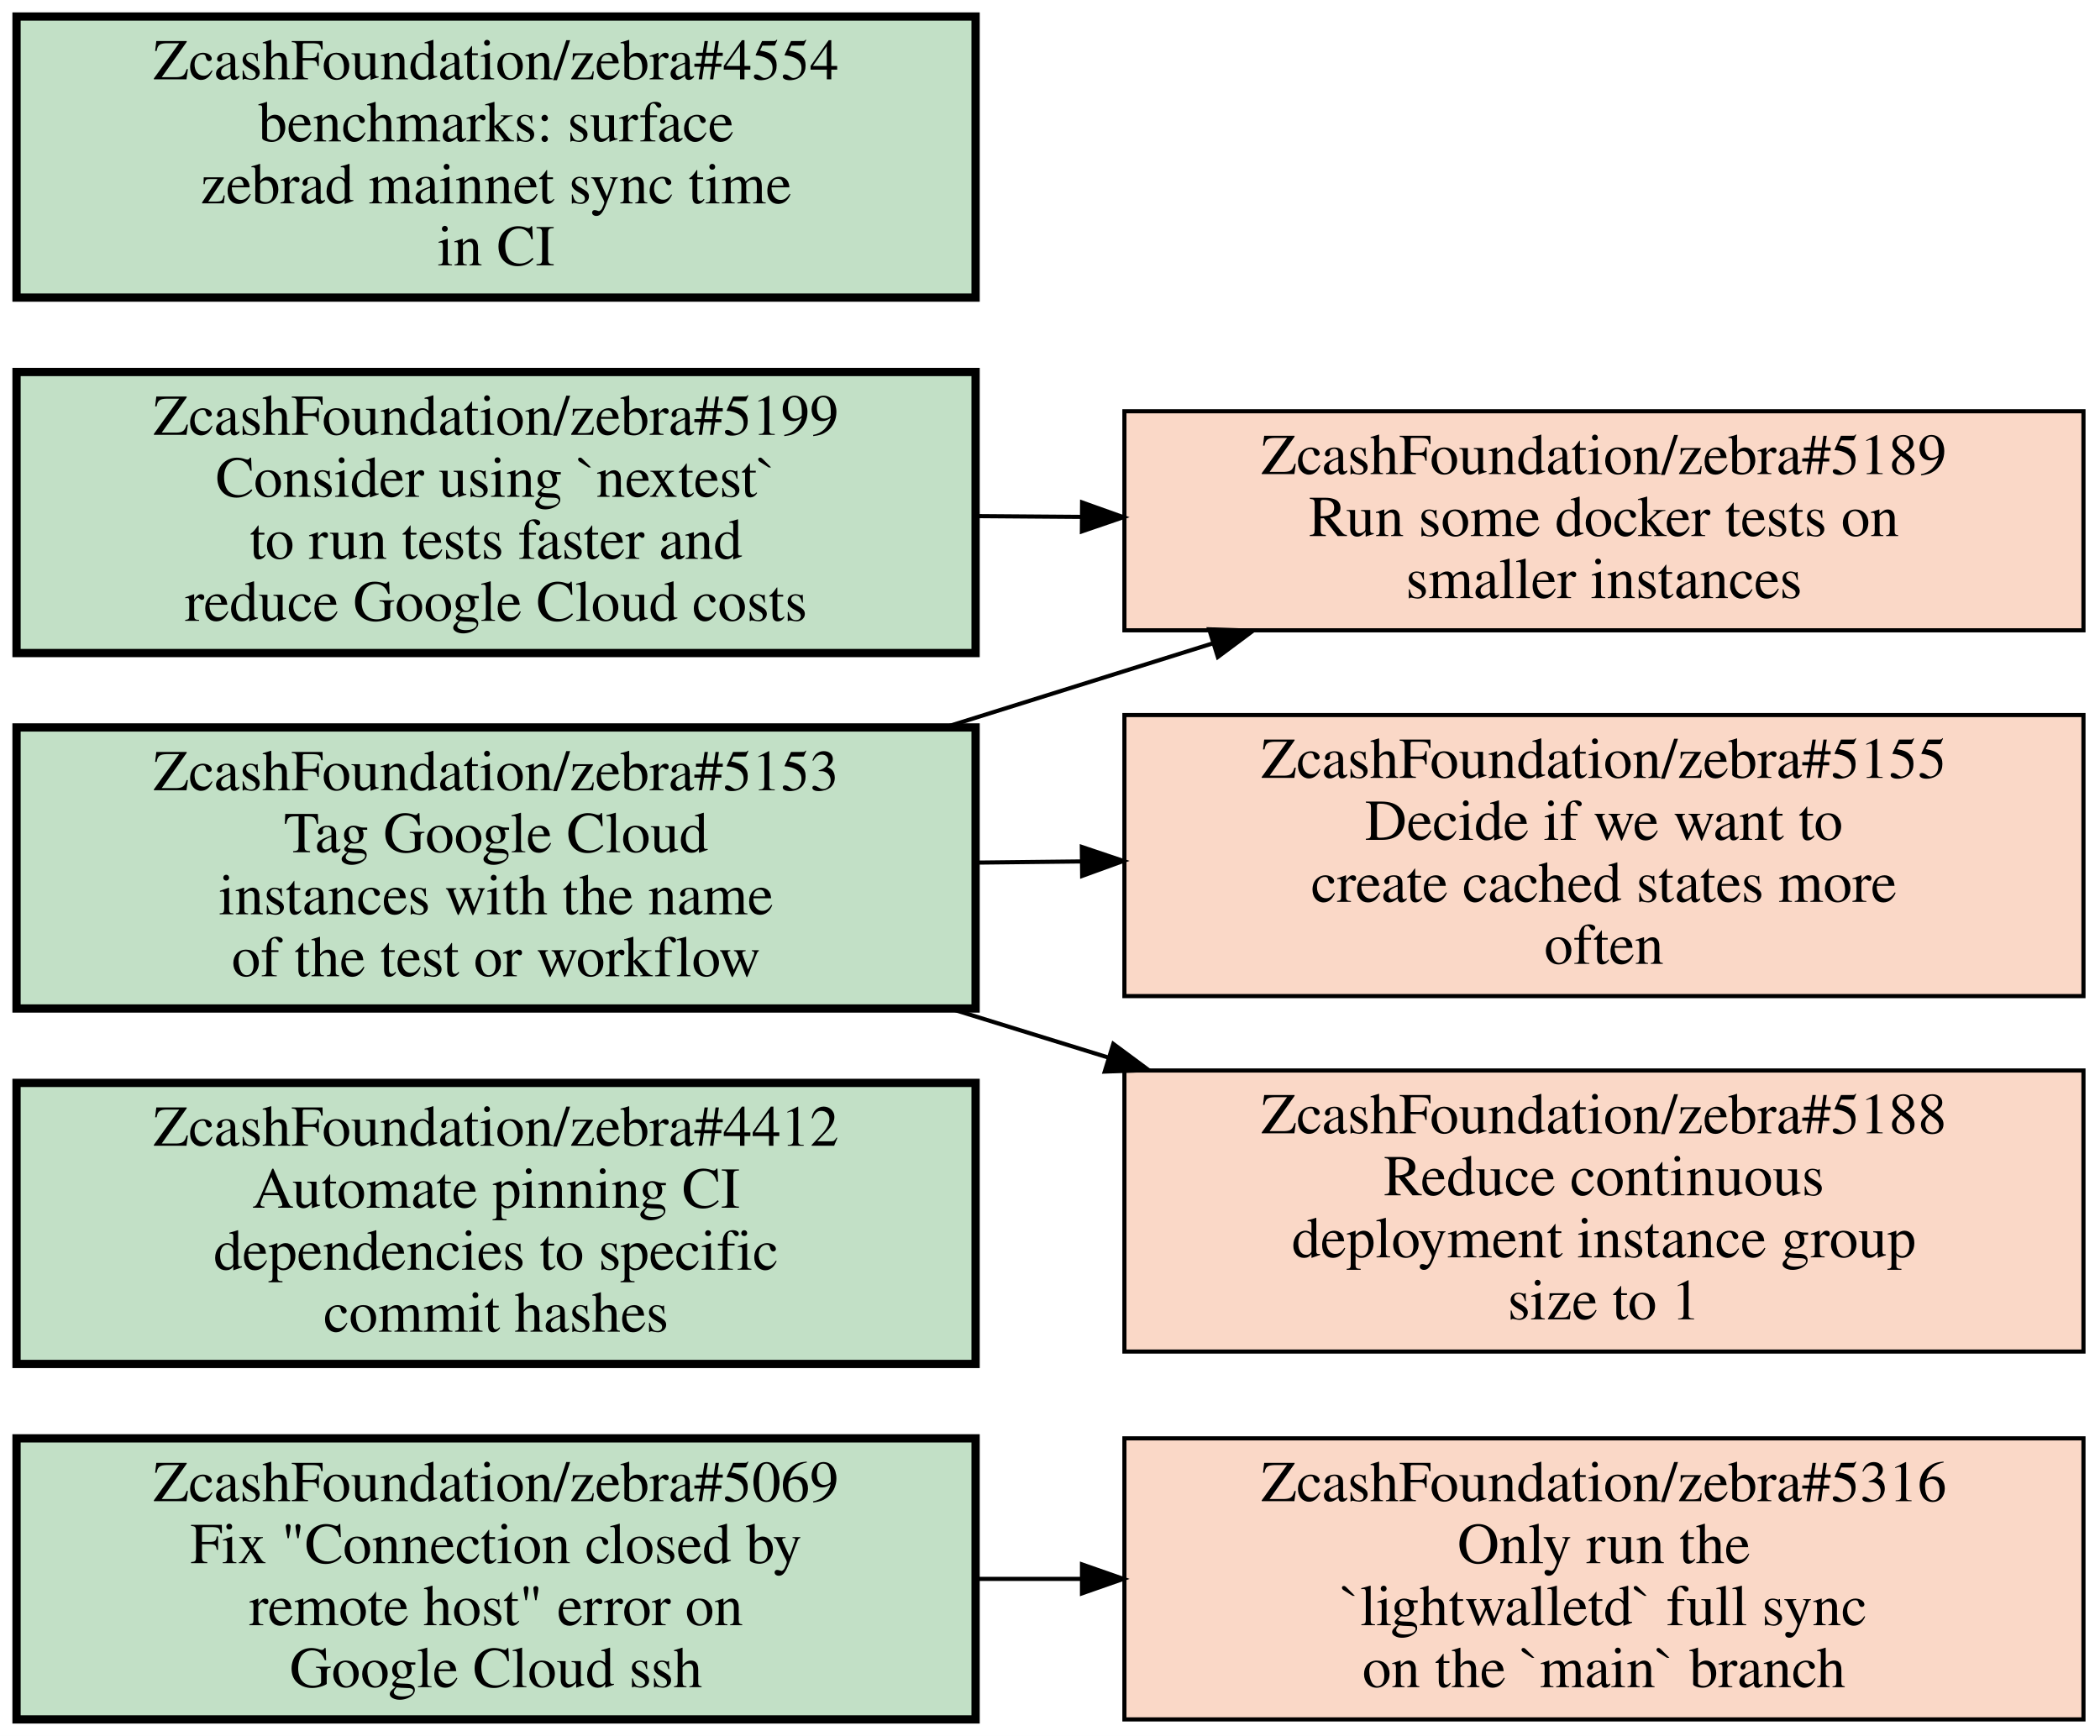
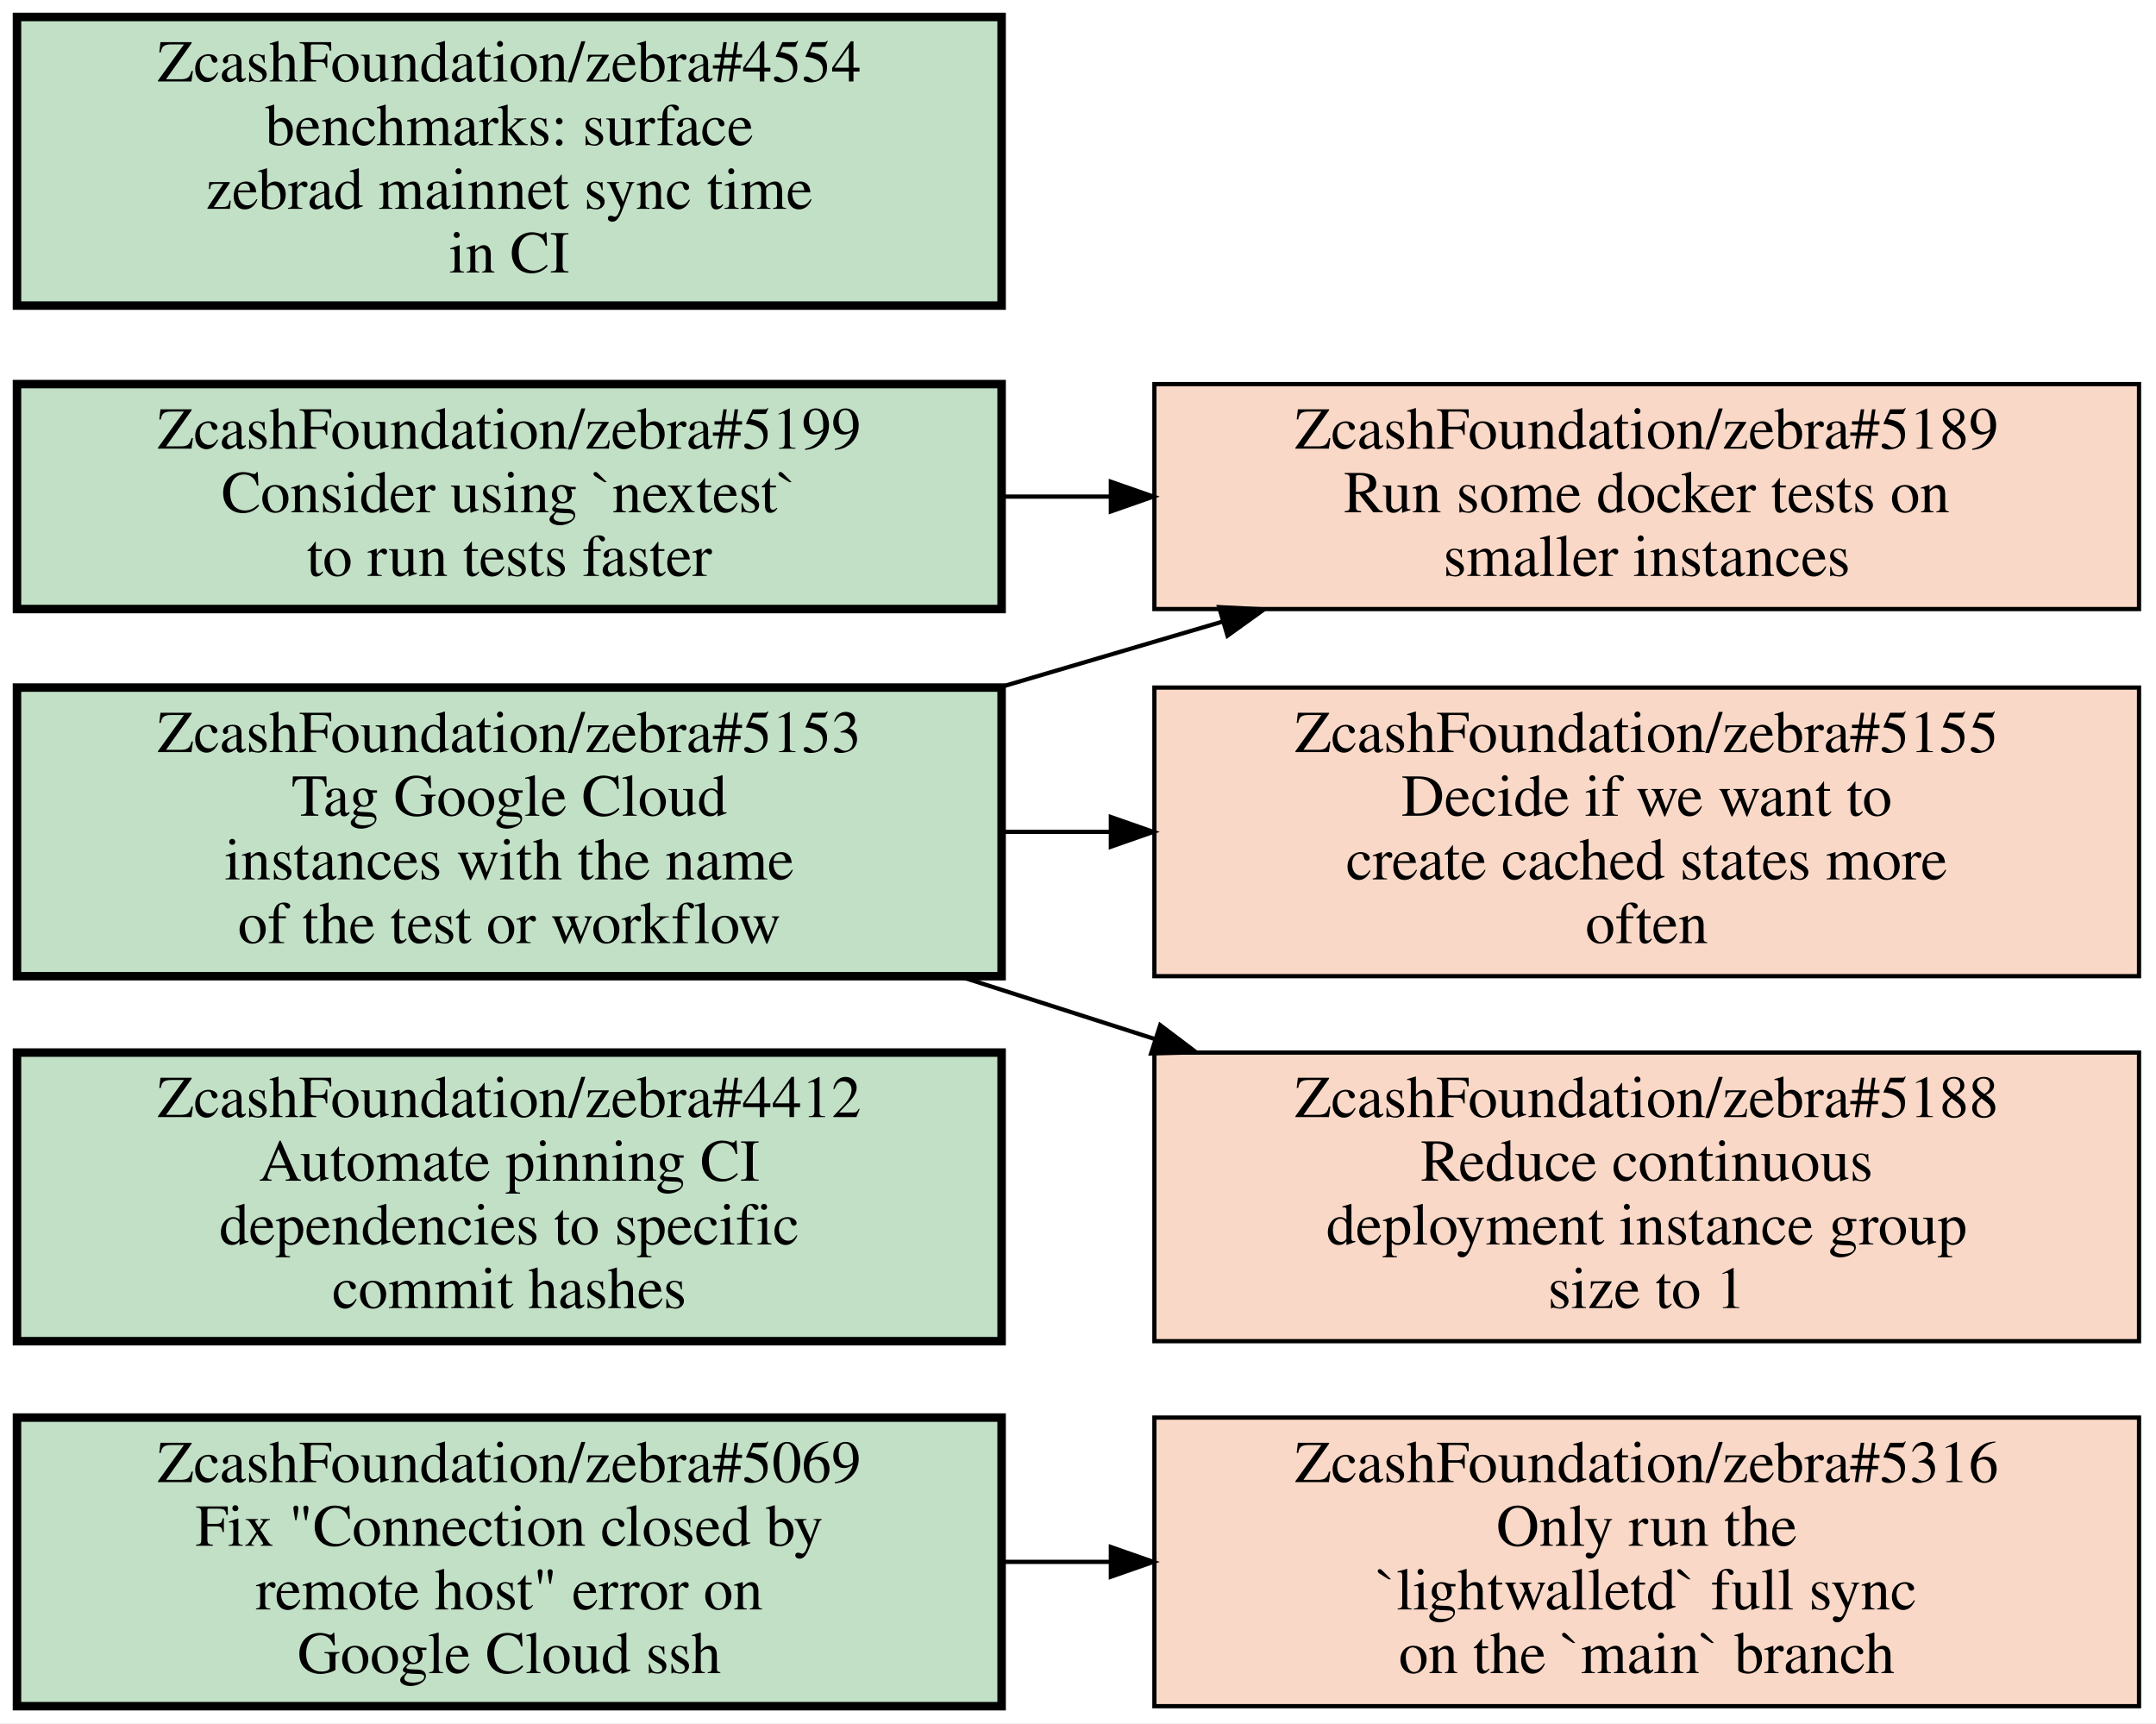
- <svg xmlns="http://www.w3.org/2000/svg" xmlns:xlink="http://www.w3.org/1999/xlink" width="508pt" height="420pt" viewBox="0.00 0.00 508.00 420.00">
-   <g id="graph0" class="graph" transform="scale(1 1) rotate(0) translate(4 416)">
-     <polygon fill="#ffffff" stroke="transparent" points="-4,4 -4,-416 504,-416 504,4 -4,4" />
+ <svg xmlns="http://www.w3.org/2000/svg" xmlns:xlink="http://www.w3.org/1999/xlink" width="508pt" height="406pt" viewBox="0.00 0.00 508.00 406.00">
+   <g id="graph0" class="graph" transform="scale(1 1) rotate(0) translate(4 402)">
+     <polygon fill="#ffffff" stroke="transparent" points="-4,4 -4,-402 504,-402 504,4 -4,4" />
    <g id="node1" class="node closed">
      <g id="a_node1">
        <a xlink:href="https://github.com/ZcashFoundation/zebra/issues/5316" xlink:title="ZcashFoundation/zebra#5316&#10;Only run the&#10;`lightwalletd` full sync&#10;on the `main` branch" target="_blank">
          <polygon fill="#fad8c7" stroke="#000000" points="500,-68 268,-68 268,0 500,0 500,-68" />
          <text text-anchor="middle" x="384" y="-52.8" font-family="Times,serif" font-size="14.00" fill="#000000">ZcashFoundation/zebra#5316</text>
          <text text-anchor="middle" x="384" y="-37.8" font-family="Times,serif" font-size="14.00" fill="#000000">Only run the</text>
          <text text-anchor="middle" x="384" y="-22.8" font-family="Times,serif" font-size="14.00" fill="#000000">`lightwalletd` full sync</text>
          <text text-anchor="middle" x="384" y="-7.8" font-family="Times,serif" font-size="14.00" fill="#000000">on the `main` branch</text>
        </a>
      </g>
    </g>
    <g id="node2" class="node open">
      <g id="a_node2">
        <a xlink:href="https://github.com/ZcashFoundation/zebra/issues/5069" xlink:title="ZcashFoundation/zebra#5069&#10;Fix &quot;Connection closed by&#10;remote host&quot; error on&#10;Google Cloud ssh" target="_blank">
          <polygon fill="#c2e0c6" stroke="#000000" stroke-width="2" points="232,-68 0,-68 0,0 232,0 232,-68" />
          <text text-anchor="middle" x="116" y="-52.8" font-family="Times,serif" font-size="14.00" fill="#000000">ZcashFoundation/zebra#5069</text>
          <text text-anchor="middle" x="116" y="-37.8" font-family="Times,serif" font-size="14.00" fill="#000000">Fix "Connection closed by</text>
          <text text-anchor="middle" x="116" y="-22.8" font-family="Times,serif" font-size="14.00" fill="#000000">remote host" error on</text>
          <text text-anchor="middle" x="116" y="-7.8" font-family="Times,serif" font-size="14.00" fill="#000000">Google Cloud ssh</text>
        </a>
      </g>
    </g>
    <g id="edge1" class="edge">
      <path fill="none" stroke="#000000" d="M232.38,-34C240.71,-34 249.14,-34 257.53,-34" />
      <polygon fill="#000000" stroke="#000000" points="257.74,-37.5 267.74,-34 257.74,-30.5 257.74,-37.5" />
    </g>
    <g id="node3" class="node open">
      <g id="a_node3">
        <a xlink:href="https://github.com/ZcashFoundation/zebra/issues/4412" xlink:title="ZcashFoundation/zebra#4412&#10;Automate pinning CI&#10;dependencies to specific&#10;commit hashes" target="_blank">
          <polygon fill="#c2e0c6" stroke="#000000" stroke-width="2" points="232,-154 0,-154 0,-86 232,-86 232,-154" />
          <text text-anchor="middle" x="116" y="-138.8" font-family="Times,serif" font-size="14.00" fill="#000000">ZcashFoundation/zebra#4412</text>
          <text text-anchor="middle" x="116" y="-123.8" font-family="Times,serif" font-size="14.00" fill="#000000">Automate pinning CI</text>
          <text text-anchor="middle" x="116" y="-108.8" font-family="Times,serif" font-size="14.00" fill="#000000">dependencies to specific</text>
          <text text-anchor="middle" x="116" y="-93.8" font-family="Times,serif" font-size="14.00" fill="#000000">commit hashes</text>
        </a>
      </g>
    </g>
    <g id="node4" class="node open">
      <g id="a_node4">
        <a xlink:href="https://github.com/ZcashFoundation/zebra/issues/5153" xlink:title="ZcashFoundation/zebra#5153&#10;Tag Google Cloud&#10;instances with the name&#10;of the test or workflow" target="_blank">
          <polygon fill="#c2e0c6" stroke="#000000" stroke-width="2" points="232,-240 0,-240 0,-172 232,-172 232,-240" />
          <text text-anchor="middle" x="116" y="-224.8" font-family="Times,serif" font-size="14.00" fill="#000000">ZcashFoundation/zebra#5153</text>
          <text text-anchor="middle" x="116" y="-209.8" font-family="Times,serif" font-size="14.00" fill="#000000">Tag Google Cloud</text>
          <text text-anchor="middle" x="116" y="-194.8" font-family="Times,serif" font-size="14.00" fill="#000000">instances with the name</text>
          <text text-anchor="middle" x="116" y="-179.8" font-family="Times,serif" font-size="14.00" fill="#000000">of the test or workflow</text>
        </a>
      </g>
    </g>
    <g id="node5" class="node closed">
      <g id="a_node5">
        <a xlink:href="https://github.com/ZcashFoundation/zebra/issues/5189" xlink:title="ZcashFoundation/zebra#5189&#10;Run some docker tests on&#10;smaller instances" target="_blank">
-           <polygon fill="#fad8c7" stroke="#000000" points="500,-316.5 268,-316.5 268,-263.5 500,-263.5 500,-316.5" />
-           <text text-anchor="middle" x="384" y="-301.3" font-family="Times,serif" font-size="14.00" fill="#000000">ZcashFoundation/zebra#5189</text>
-           <text text-anchor="middle" x="384" y="-286.3" font-family="Times,serif" font-size="14.00" fill="#000000">Run some docker tests on</text>
-           <text text-anchor="middle" x="384" y="-271.3" font-family="Times,serif" font-size="14.00" fill="#000000">smaller instances</text>
+           <polygon fill="#fad8c7" stroke="#000000" points="500,-311.5 268,-311.5 268,-258.5 500,-258.5 500,-311.5" />
+           <text text-anchor="middle" x="384" y="-296.3" font-family="Times,serif" font-size="14.00" fill="#000000">ZcashFoundation/zebra#5189</text>
+           <text text-anchor="middle" x="384" y="-281.3" font-family="Times,serif" font-size="14.00" fill="#000000">Run some docker tests on</text>
+           <text text-anchor="middle" x="384" y="-266.3" font-family="Times,serif" font-size="14.00" fill="#000000">smaller instances</text>
        </a>
      </g>
    </g>
    <g id="edge2" class="edge">
-       <path fill="none" stroke="#000000" d="M224.62,-240.04C246.04,-246.76 268.36,-253.75 289.27,-260.31" />
-       <polygon fill="#000000" stroke="#000000" points="288.511,-263.74 299.1,-263.39 290.604,-257.06 288.511,-263.74" />
+       <path fill="none" stroke="#000000" d="M231.6,-240.08C249.01,-245.21 266.84,-250.46 283.89,-255.49" />
+       <polygon fill="#000000" stroke="#000000" points="283.248,-258.95 293.83,-258.42 285.228,-252.235 283.248,-258.95" />
    </g>
    <g id="node6" class="node closed">
      <g id="a_node6">
        <a xlink:href="https://github.com/ZcashFoundation/zebra/issues/5155" xlink:title="ZcashFoundation/zebra#5155&#10;Decide if we want to&#10;create cached states more&#10;often" target="_blank">
-           <polygon fill="#fad8c7" stroke="#000000" points="500,-243 268,-243 268,-175 500,-175 500,-243" />
-           <text text-anchor="middle" x="384" y="-227.8" font-family="Times,serif" font-size="14.00" fill="#000000">ZcashFoundation/zebra#5155</text>
-           <text text-anchor="middle" x="384" y="-212.8" font-family="Times,serif" font-size="14.00" fill="#000000">Decide if we want to</text>
-           <text text-anchor="middle" x="384" y="-197.8" font-family="Times,serif" font-size="14.00" fill="#000000">create cached states more</text>
-           <text text-anchor="middle" x="384" y="-182.8" font-family="Times,serif" font-size="14.00" fill="#000000">often</text>
+           <polygon fill="#fad8c7" stroke="#000000" points="500,-240 268,-240 268,-172 500,-172 500,-240" />
+           <text text-anchor="middle" x="384" y="-224.8" font-family="Times,serif" font-size="14.00" fill="#000000">ZcashFoundation/zebra#5155</text>
+           <text text-anchor="middle" x="384" y="-209.8" font-family="Times,serif" font-size="14.00" fill="#000000">Decide if we want to</text>
+           <text text-anchor="middle" x="384" y="-194.8" font-family="Times,serif" font-size="14.00" fill="#000000">create cached states more</text>
+           <text text-anchor="middle" x="384" y="-179.8" font-family="Times,serif" font-size="14.00" fill="#000000">often</text>
        </a>
      </g>
    </g>
    <g id="edge3" class="edge">
-       <path fill="none" stroke="#000000" d="M232.38,-207.3C240.71,-207.4 249.14,-207.49 257.53,-207.58" />
-       <polygon fill="#000000" stroke="#000000" points="257.7,-211.082 267.74,-207.7 257.782,-204.083 257.7,-211.082" />
+       <path fill="none" stroke="#000000" d="M232.38,-206C240.71,-206 249.14,-206 257.53,-206" />
+       <polygon fill="#000000" stroke="#000000" points="257.74,-209.5 267.74,-206 257.74,-202.5 257.74,-209.5" />
    </g>
    <g id="node7" class="node closed">
      <g id="a_node7">
        <a xlink:href="https://github.com/ZcashFoundation/zebra/issues/5188" xlink:title="ZcashFoundation/zebra#5188&#10;Reduce continuous&#10;deployment instance group&#10;size to 1" target="_blank">
-           <polygon fill="#fad8c7" stroke="#000000" points="500,-157 268,-157 268,-89 500,-89 500,-157" />
-           <text text-anchor="middle" x="384" y="-141.8" font-family="Times,serif" font-size="14.00" fill="#000000">ZcashFoundation/zebra#5188</text>
-           <text text-anchor="middle" x="384" y="-126.8" font-family="Times,serif" font-size="14.00" fill="#000000">Reduce continuous</text>
-           <text text-anchor="middle" x="384" y="-111.8" font-family="Times,serif" font-size="14.00" fill="#000000">deployment instance group</text>
-           <text text-anchor="middle" x="384" y="-96.8" font-family="Times,serif" font-size="14.00" fill="#000000">size to 1</text>
+           <polygon fill="#fad8c7" stroke="#000000" points="500,-154 268,-154 268,-86 500,-86 500,-154" />
+           <text text-anchor="middle" x="384" y="-138.8" font-family="Times,serif" font-size="14.00" fill="#000000">ZcashFoundation/zebra#5188</text>
+           <text text-anchor="middle" x="384" y="-123.8" font-family="Times,serif" font-size="14.00" fill="#000000">Reduce continuous</text>
+           <text text-anchor="middle" x="384" y="-108.8" font-family="Times,serif" font-size="14.00" fill="#000000">deployment instance group</text>
+           <text text-anchor="middle" x="384" y="-93.8" font-family="Times,serif" font-size="14.00" fill="#000000">size to 1</text>
        </a>
      </g>
    </g>
    <g id="edge4" class="edge">
-       <path fill="none" stroke="#000000" d="M226.17,-171.88C238.71,-168 251.53,-164.02 264.19,-160.11" />
-       <polygon fill="#000000" stroke="#000000" points="265.316,-163.425 273.83,-157.12 263.242,-156.74 265.316,-163.425" />
+       <path fill="none" stroke="#000000" d="M222.31,-171.89C237.29,-167.08 252.76,-162.11 267.92,-157.25" />
+       <polygon fill="#000000" stroke="#000000" points="269.37,-160.461 277.82,-154.07 267.229,-153.796 269.37,-160.461" />
    </g>
    <g id="node8" class="node open">
      <g id="a_node8">
-         <a xlink:href="https://github.com/ZcashFoundation/zebra/issues/5199" xlink:title="ZcashFoundation/zebra#5199&#10;Consider using `nextest`&#10;to run tests faster and&#10;reduce Google Cloud costs" target="_blank">
-           <polygon fill="#c2e0c6" stroke="#000000" stroke-width="2" points="232,-326 0,-326 0,-258 232,-258 232,-326" />
-           <text text-anchor="middle" x="116" y="-310.8" font-family="Times,serif" font-size="14.00" fill="#000000">ZcashFoundation/zebra#5199</text>
-           <text text-anchor="middle" x="116" y="-295.8" font-family="Times,serif" font-size="14.00" fill="#000000">Consider using `nextest`</text>
-           <text text-anchor="middle" x="116" y="-280.8" font-family="Times,serif" font-size="14.00" fill="#000000">to run tests faster and</text>
-           <text text-anchor="middle" x="116" y="-265.8" font-family="Times,serif" font-size="14.00" fill="#000000">reduce Google Cloud costs</text>
+         <a xlink:href="https://github.com/ZcashFoundation/zebra/issues/5199" xlink:title="ZcashFoundation/zebra#5199&#10;Consider using `nextest`&#10;to run tests faster" target="_blank">
+           <polygon fill="#c2e0c6" stroke="#000000" stroke-width="2" points="232,-311.5 0,-311.5 0,-258.5 232,-258.5 232,-311.5" />
+           <text text-anchor="middle" x="116" y="-296.3" font-family="Times,serif" font-size="14.00" fill="#000000">ZcashFoundation/zebra#5199</text>
+           <text text-anchor="middle" x="116" y="-281.3" font-family="Times,serif" font-size="14.00" fill="#000000">Consider using `nextest`</text>
+           <text text-anchor="middle" x="116" y="-266.3" font-family="Times,serif" font-size="14.00" fill="#000000">to run tests faster</text>
        </a>
      </g>
    </g>
    <g id="edge5" class="edge">
-       <path fill="none" stroke="#000000" d="M232.38,-291.13C240.71,-291.07 249.14,-291.01 257.53,-290.94" />
-       <polygon fill="#000000" stroke="#000000" points="257.764,-294.439 267.74,-290.87 257.716,-287.439 257.764,-294.439" />
+       <path fill="none" stroke="#000000" d="M232.38,-285C240.71,-285 249.14,-285 257.53,-285" />
+       <polygon fill="#000000" stroke="#000000" points="257.74,-288.5 267.74,-285 257.74,-281.5 257.74,-288.5" />
    </g>
    <g id="node9" class="node open">
      <g id="a_node9">
        <a xlink:href="https://github.com/ZcashFoundation/zebra/issues/4554" xlink:title="ZcashFoundation/zebra#4554&#10;benchmarks: surface&#10;zebrad mainnet sync time&#10;in CI" target="_blank">
-           <polygon fill="#c2e0c6" stroke="#000000" stroke-width="2" points="232,-412 0,-412 0,-344 232,-344 232,-412" />
-           <text text-anchor="middle" x="116" y="-396.8" font-family="Times,serif" font-size="14.00" fill="#000000">ZcashFoundation/zebra#4554</text>
-           <text text-anchor="middle" x="116" y="-381.8" font-family="Times,serif" font-size="14.00" fill="#000000">benchmarks: surface</text>
-           <text text-anchor="middle" x="116" y="-366.8" font-family="Times,serif" font-size="14.00" fill="#000000">zebrad mainnet sync time</text>
-           <text text-anchor="middle" x="116" y="-351.8" font-family="Times,serif" font-size="14.00" fill="#000000">in CI</text>
+           <polygon fill="#c2e0c6" stroke="#000000" stroke-width="2" points="232,-398 0,-398 0,-330 232,-330 232,-398" />
+           <text text-anchor="middle" x="116" y="-382.8" font-family="Times,serif" font-size="14.00" fill="#000000">ZcashFoundation/zebra#4554</text>
+           <text text-anchor="middle" x="116" y="-367.8" font-family="Times,serif" font-size="14.00" fill="#000000">benchmarks: surface</text>
+           <text text-anchor="middle" x="116" y="-352.8" font-family="Times,serif" font-size="14.00" fill="#000000">zebrad mainnet sync time</text>
+           <text text-anchor="middle" x="116" y="-337.8" font-family="Times,serif" font-size="14.00" fill="#000000">in CI</text>
        </a>
      </g>
    </g>
  </g>
</svg>
